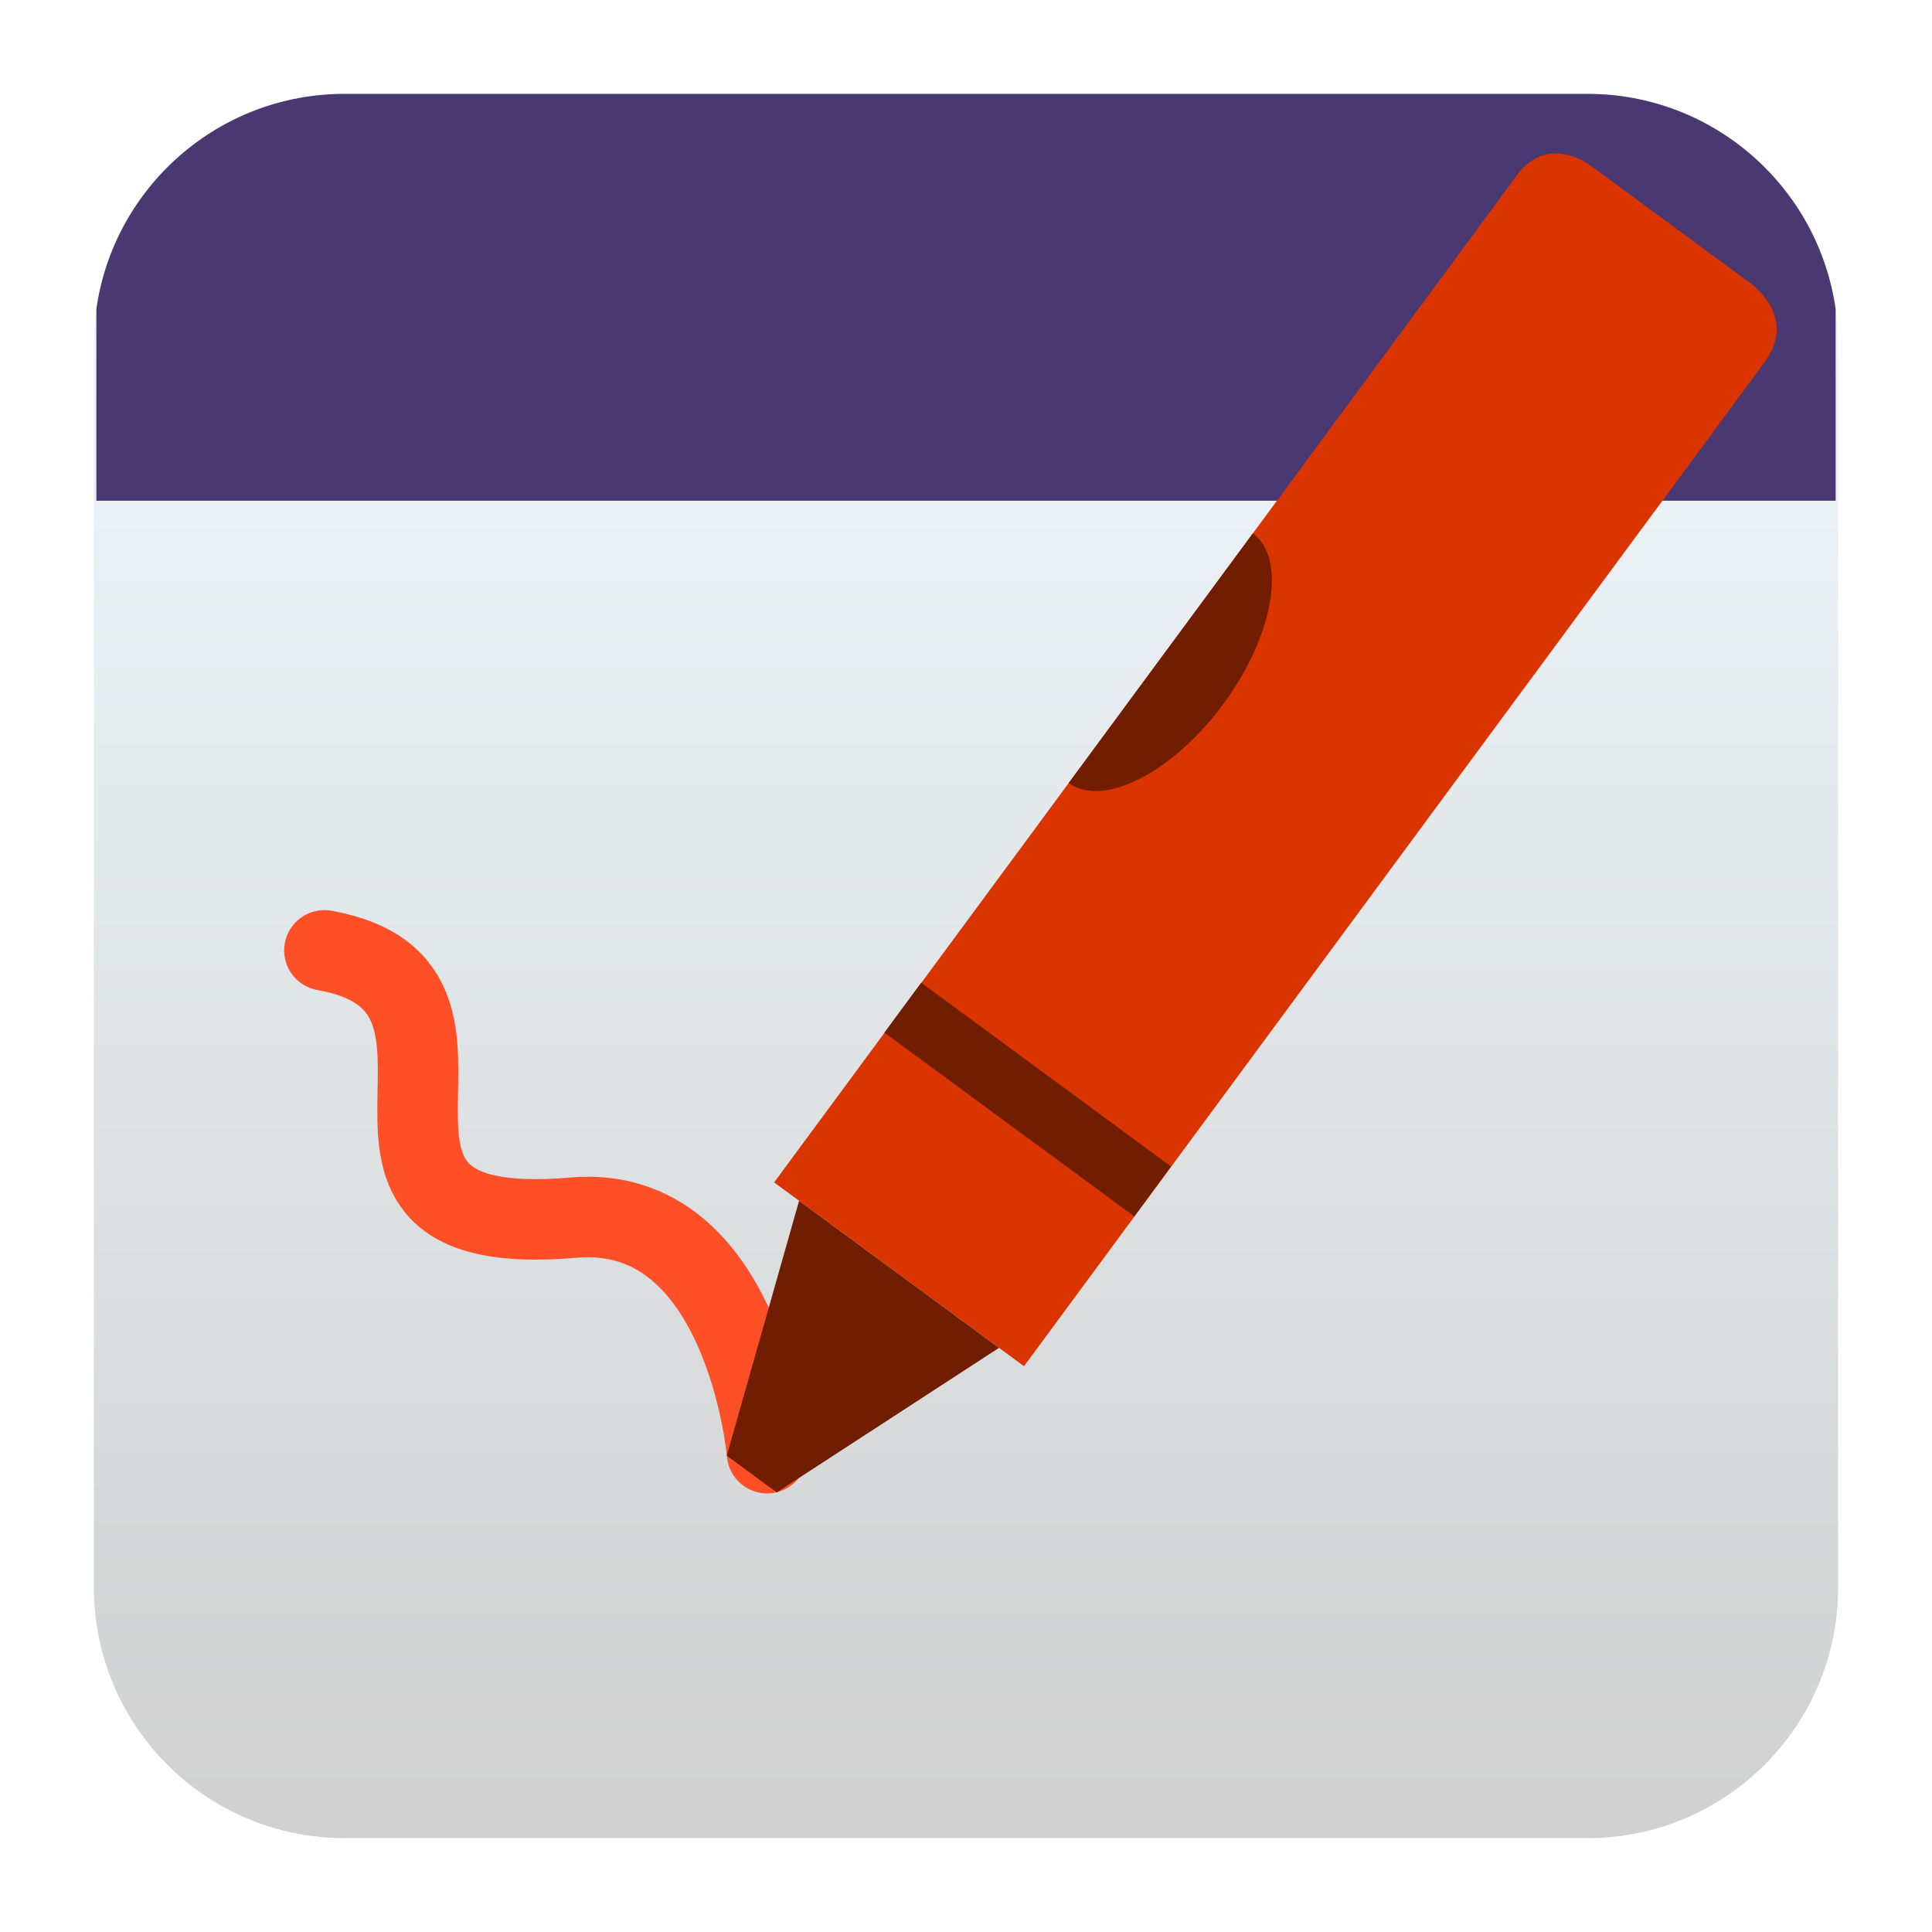
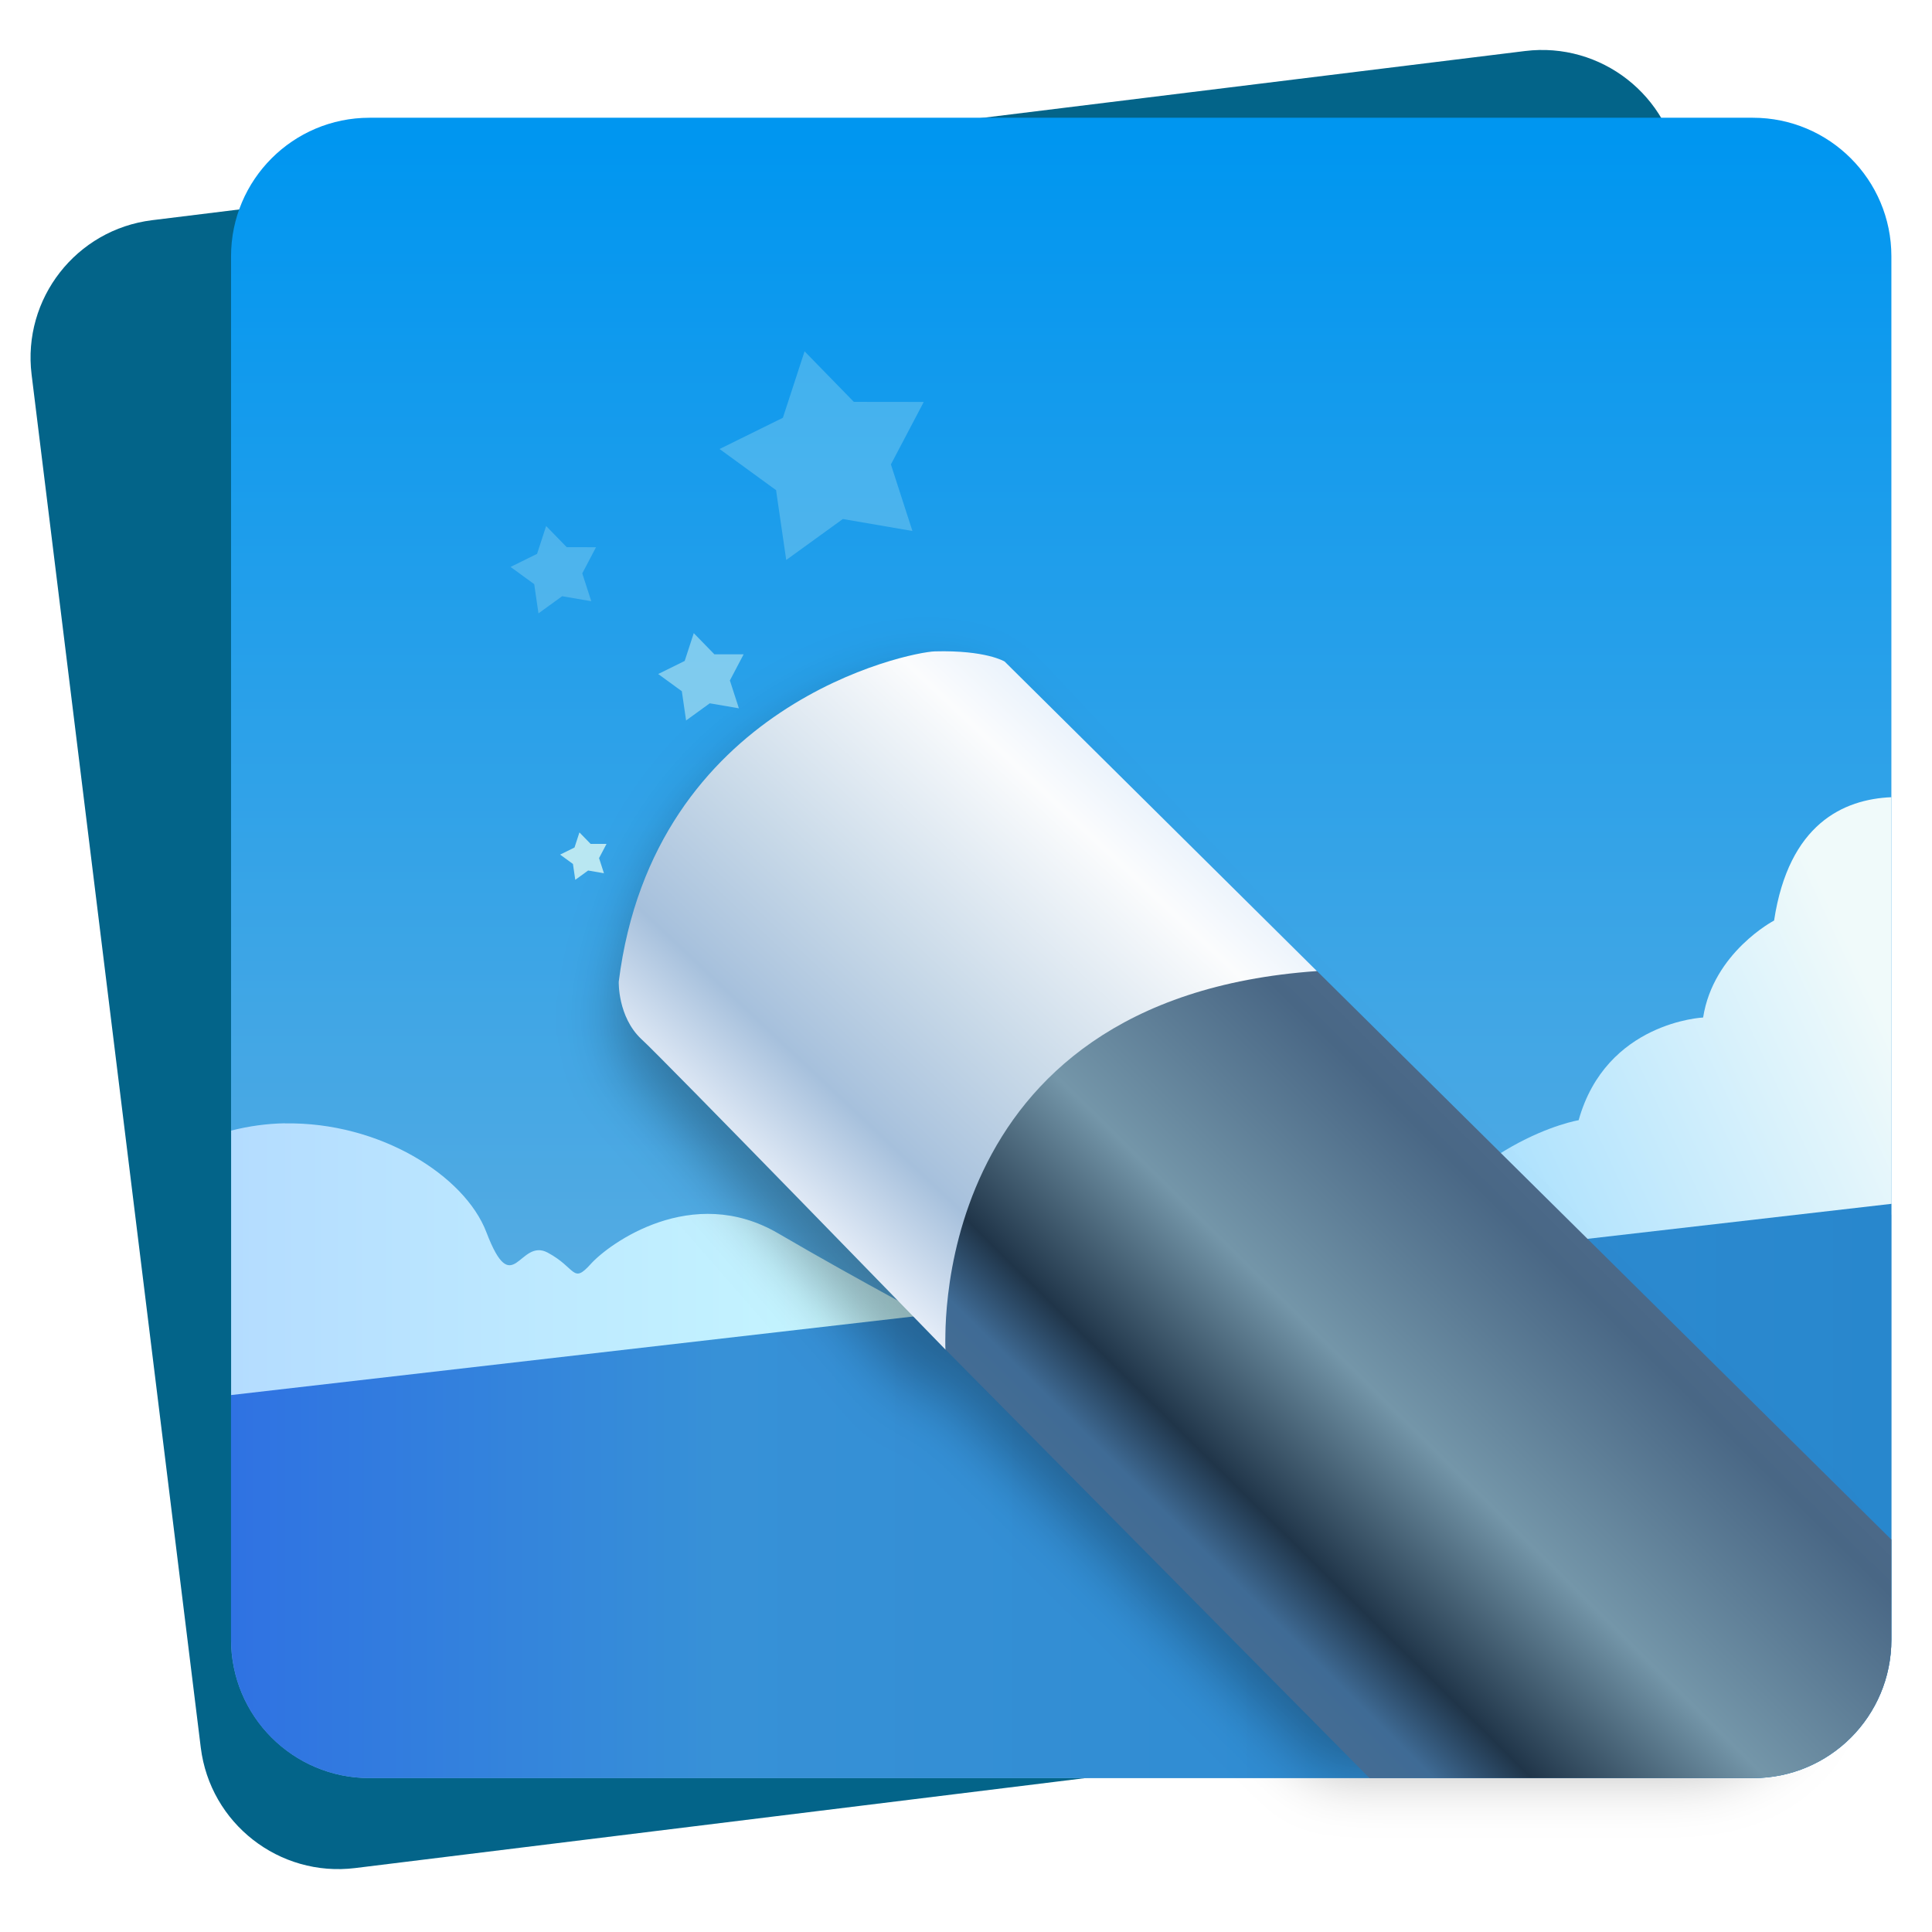
- <svg xmlns="http://www.w3.org/2000/svg" style="clip-rule:evenodd;fill-rule:evenodd;stroke-linecap:round" version="1.1" viewBox="0 0 48 48">
-   <path d="m45.668 8.56c0-3.438-2.79-6.228-6.228-6.228h-30.88c-3.438 0-6.228 2.79-6.228 6.228v30.88c0 3.438 2.79 6.228 6.228 6.228h30.88c3.438 0 6.228-2.79 6.228-6.228v-30.88z" style="fill:url(#_Linear1)" />
-   <path d="m39.44 2.332c3.139 0 5.737 2.326 6.166 5.347v4.761h-43.212v-4.761c0.428-3.021 3.027-5.347 6.166-5.347h30.88z" style="fill-rule:nonzero;fill:#493872" />
-   <path d="m8.06 23.612c5.187 0.926-1.077 7.27 6.184 6.64 4.266-0.371 4.814 5.852 4.814 5.852" style="fill:none;stroke-width:2px;stroke:#ff4f27" />
-   <path d="m25.441 33.943-6.208-4.566 18.365-24.899c0.803-1.251 1.934-0.354 1.934-0.354l3.829 2.818s1.375 0.842 0.474 2.064l-18.394 24.937z" style="fill-rule:nonzero;fill:#da3500" />
-   <path d="m24.82 33.487-4.967-3.653-1.797 6.332 1.242 0.913 5.522-3.592z" style="fill-rule:nonzero;fill:#711e00" />
-   <path d="m21.973 25.655 6.208 4.566 0.914-1.24-6.208-4.566-0.914 1.24z" style="fill:#711e00" />
-   <path d="m26.552 19.453c0.851 0.626 2.583-0.257 3.838-1.957 0-1e-3 1e-3 -2e-3 2e-3 -2e-3 1.255-1.702 1.587-3.617 0.735-4.243l-4.575 6.202z" style="fill-rule:nonzero;fill:#711e00" />
+ <svg xmlns="http://www.w3.org/2000/svg" width="64" height="64" version="1.1" viewBox="0 0 16.933 16.933">
  <defs>
-     <linearGradient id="_Linear1" x2="1" gradientTransform="matrix(2.65364e-15,-43.3373,43.3373,2.65364e-15,201.9,45.6687)" gradientUnits="userSpaceOnUse">
-       <stop style="stop-color:#d0d0d0" offset="0" />
-       <stop style="stop-color:#f2fbff" offset="1" />
+     <linearGradient id="i" x1="400.4" x2="400.4" y1="545.62" y2="517.62" gradientTransform="matrix(.41967 0 0 .41967 -173.34 -178.23)" gradientUnits="userSpaceOnUse">
+       <stop stop-color="#d3d3d3" offset="0" />
+       <stop stop-color="#fcf9f9" offset="1" />
    </linearGradient>
+     <linearGradient id="f" x1="400.4" x2="400.4" y1="545.62" y2="517.62" gradientTransform="matrix(.43343 0 0 .43343 -193.09 -179.69)" gradientUnits="userSpaceOnUse">
+       <stop stop-color="#8d3aff" offset="0" />
+       <stop stop-color="#ff3680" offset="1" />
+     </linearGradient>
+     <linearGradient id="linearGradient2163" x1="-177.09" x2="-177.09" y1="-1.337" y2="-15.638" gradientTransform="translate(161.79 16.85)" gradientUnits="userSpaceOnUse">
+       <stop stop-color="#78b4dc" offset="0" />
+       <stop stop-color="#0096f0" offset="1" />
+     </linearGradient>
+     <linearGradient id="linearGradient2208" x1="-230.89" x2="-207.22" y1="41.878" y2="41.878" gradientTransform="matrix(.26458 0 0 .26458 38.122 0)" gradientUnits="userSpaceOnUse">
+       <stop stop-color="#b4dcff" offset="0" />
+       <stop stop-color="#c8faff" offset="1" />
+     </linearGradient>
+     <linearGradient id="linearGradient2216" x1="-192.39" x2="-175.89" y1="41.967" y2="34.297" gradientTransform="matrix(.26458 0 0 .26458 38.122 0)" gradientUnits="userSpaceOnUse">
+       <stop stop-color="#96d9ff" offset="0" />
+       <stop stop-color="#f0fafa" offset="1" />
+     </linearGradient>
+     <linearGradient id="linearGradient2230" x1="-235.64" x2="-175.89" y1="49.391" y2="49.391" gradientTransform="matrix(.26458 0 0 .26458 38.122 0)" gradientUnits="userSpaceOnUse">
+       <stop stop-color="#2d69e6" offset="0" />
+       <stop stop-color="#3791d7" offset=".35" />
+       <stop stop-color="#2887cd" offset="1" />
+     </linearGradient>
+     <linearGradient id="linearGradient2266" x1="-56.397" x2="-53.079" y1="10.521" y2="6.988" gradientTransform="translate(38.131)" gradientUnits="userSpaceOnUse">
+       <stop stop-color="#ecf2fb" offset="0" />
+       <stop stop-color="#a6c0dc" offset=".225" />
+       <stop stop-color="#c8d9e8" offset=".494" />
+       <stop stop-color="#fbfcfd" offset=".881" />
+       <stop stop-color="#ebf3fc" offset="1" />
+     </linearGradient>
+     <linearGradient id="linearGradient2274" x1="-51.828" x2="-48.344" y1="15.061" y2="11.535" gradientTransform="translate(38.122)" gradientUnits="userSpaceOnUse">
+       <stop stop-color="#466d93" offset="0" />
+       <stop stop-color="#3f6b95" offset=".106" />
+       <stop stop-color="#203549" offset=".228" />
+       <stop stop-color="#7496a9" offset=".519" />
+       <stop stop-color="#496785" offset=".906" />
+       <stop stop-color="#4c6a8a" offset="1" />
+     </linearGradient>
+     <filter id="filter2295" x="-.057" y="-.064" width="1.113" height="1.128" color-interpolation-filters="sRGB">
+       <feGaussianBlur stdDeviation="0.263" />
+     </filter>
  </defs>
+   <g transform="translate(24.993)">
+     <rect transform="rotate(-7.0243)" x="-24.932" y="-.978" width="14.552" height="14.552" ry="1.214" fill="#036489" />
+     <rect x="-22.968" y="1.032" width="14.552" height="14.552" ry="1.214" fill="url(#linearGradient2163)" />
+     <path d="m-22.497 9.845c-0.155 0.003-0.313 0.024-0.47 0.064v2.408l6.264-0.692s-0.717-0.376-1.471-0.816c-0.753-0.439-1.48 0.09-1.641 0.269-0.161 0.179-0.126 0.036-0.377-0.099-0.251-0.135-0.305 0.431-0.538-0.179-0.189-0.496-0.935-0.968-1.766-0.954z" fill="url(#linearGradient2208)" />
+     <path d="m-8.416 6.987c-0.419 0.018-0.899 0.233-1.028 1.081 0 0-0.533 0.279-0.622 0.85 0 0-0.85 0.038-1.091 0.9 0 0-1.002 0.165-1.674 1.345l4.415-0.517z" fill="url(#linearGradient2216)" />
+     <path d="m-8.416 10.551-14.552 1.676v2.143c0 0.672 0.541 1.214 1.214 1.214h12.125c0.672 0 1.213-0.541 1.213-1.214z" fill="url(#linearGradient2230)" />
+     <g transform="matrix(.94196 0 0 1.0163 34.756 .18491)" filter="url(#filter2295)" opacity=".3">
+       <path d="m-54.31 5.798s-0.163-0.101-0.612-0.089c-0.222 0.006-2.465 0.46-2.77 2.895 0 0-0.01 0.307 0.198 0.503 0.157 0.139 2.649 2.804 2.649 2.804s-0.076-2.955 3.273-3.399z" />
+       <path d="m-51.572 8.511c-3.462 0.225-3.273 3.162-3.273 3.162l3.733 3.417h3.361c0.672 0 1.213-0.504 1.213-1.129v-0.815z" />
+     </g>
+     <path d="m-16.188 5.798s-0.163-0.101-0.612-0.089c-0.222 0.006-2.465 0.46-2.77 2.895 0 0-0.01 0.307 0.198 0.503 0.157 0.139 2.667 2.723 2.667 2.723s-0.094-2.875 3.255-3.318z" fill="url(#linearGradient2266)" />
+     <path d="m-13.45 8.511c-3.462 0.242-3.255 3.318-3.255 3.318l3.715 3.755h3.361c0.672 0 1.213-0.541 1.213-1.214v-0.876z" fill="url(#linearGradient2274)" />
+     <g fill="#b9e7f2">
+       <path transform="matrix(.80005 .15607 -.15607 .80005 38.674 12.43)" d="m-68.859 3.713-0.759 0.017-0.513 0.549-0.251-0.716-0.681-0.318 0.604-0.46 0.092-0.746 0.624 0.432 0.738-0.143-0.218 0.727z" opacity=".3" />
+       <path transform="matrix(.33479 .065311 -.065311 .33479 3.485 8.5236)" d="m-68.859 3.713-0.759 0.017-0.513 0.549-0.251-0.716-0.681-0.318 0.604-0.46 0.092-0.746 0.624 0.432 0.738-0.143-0.218 0.727z" opacity=".3" />
+       <path transform="matrix(.33479 .065311 -.065311 .33479 4.7788 9.4622)" d="m-68.859 3.713-0.759 0.017-0.513 0.549-0.251-0.716-0.681-0.318 0.604-0.46 0.092-0.746 0.624 0.432 0.738-0.143-0.218 0.727z" opacity=".6" />
+       <path transform="matrix(.18182 .035468 -.035468 .18182 -7.0481 9.4207)" d="m-68.859 3.713-0.759 0.017-0.513 0.549-0.251-0.716-0.681-0.318 0.604-0.46 0.092-0.746 0.624 0.432 0.738-0.143-0.218 0.727z" />
+     </g>
+   </g>
+   <g transform="translate(-21.834 .89695)" fill="#5e4aa6" stroke-width=".265">
+     <circle cx="-330.35" cy="-328.38" r="0" />
+     <circle cx="-312.11" cy="-326.25" r="0" />
+     <circle cx="-306.02" cy="-333.07" r="0" />
+     <circle cx="-308.84" cy="-326.01" r="0" />
+   </g>
+   <circle cx="-5.235" cy="44.956" r="0" fill="url(#i)" image-rendering="optimizeSpeed" stroke-width=".265" />
+   <circle cx="-19.466" cy="50.818" r="0" fill="none" image-rendering="optimizeSpeed" stroke="url(#f)" stroke-width=".563" />
</svg>
